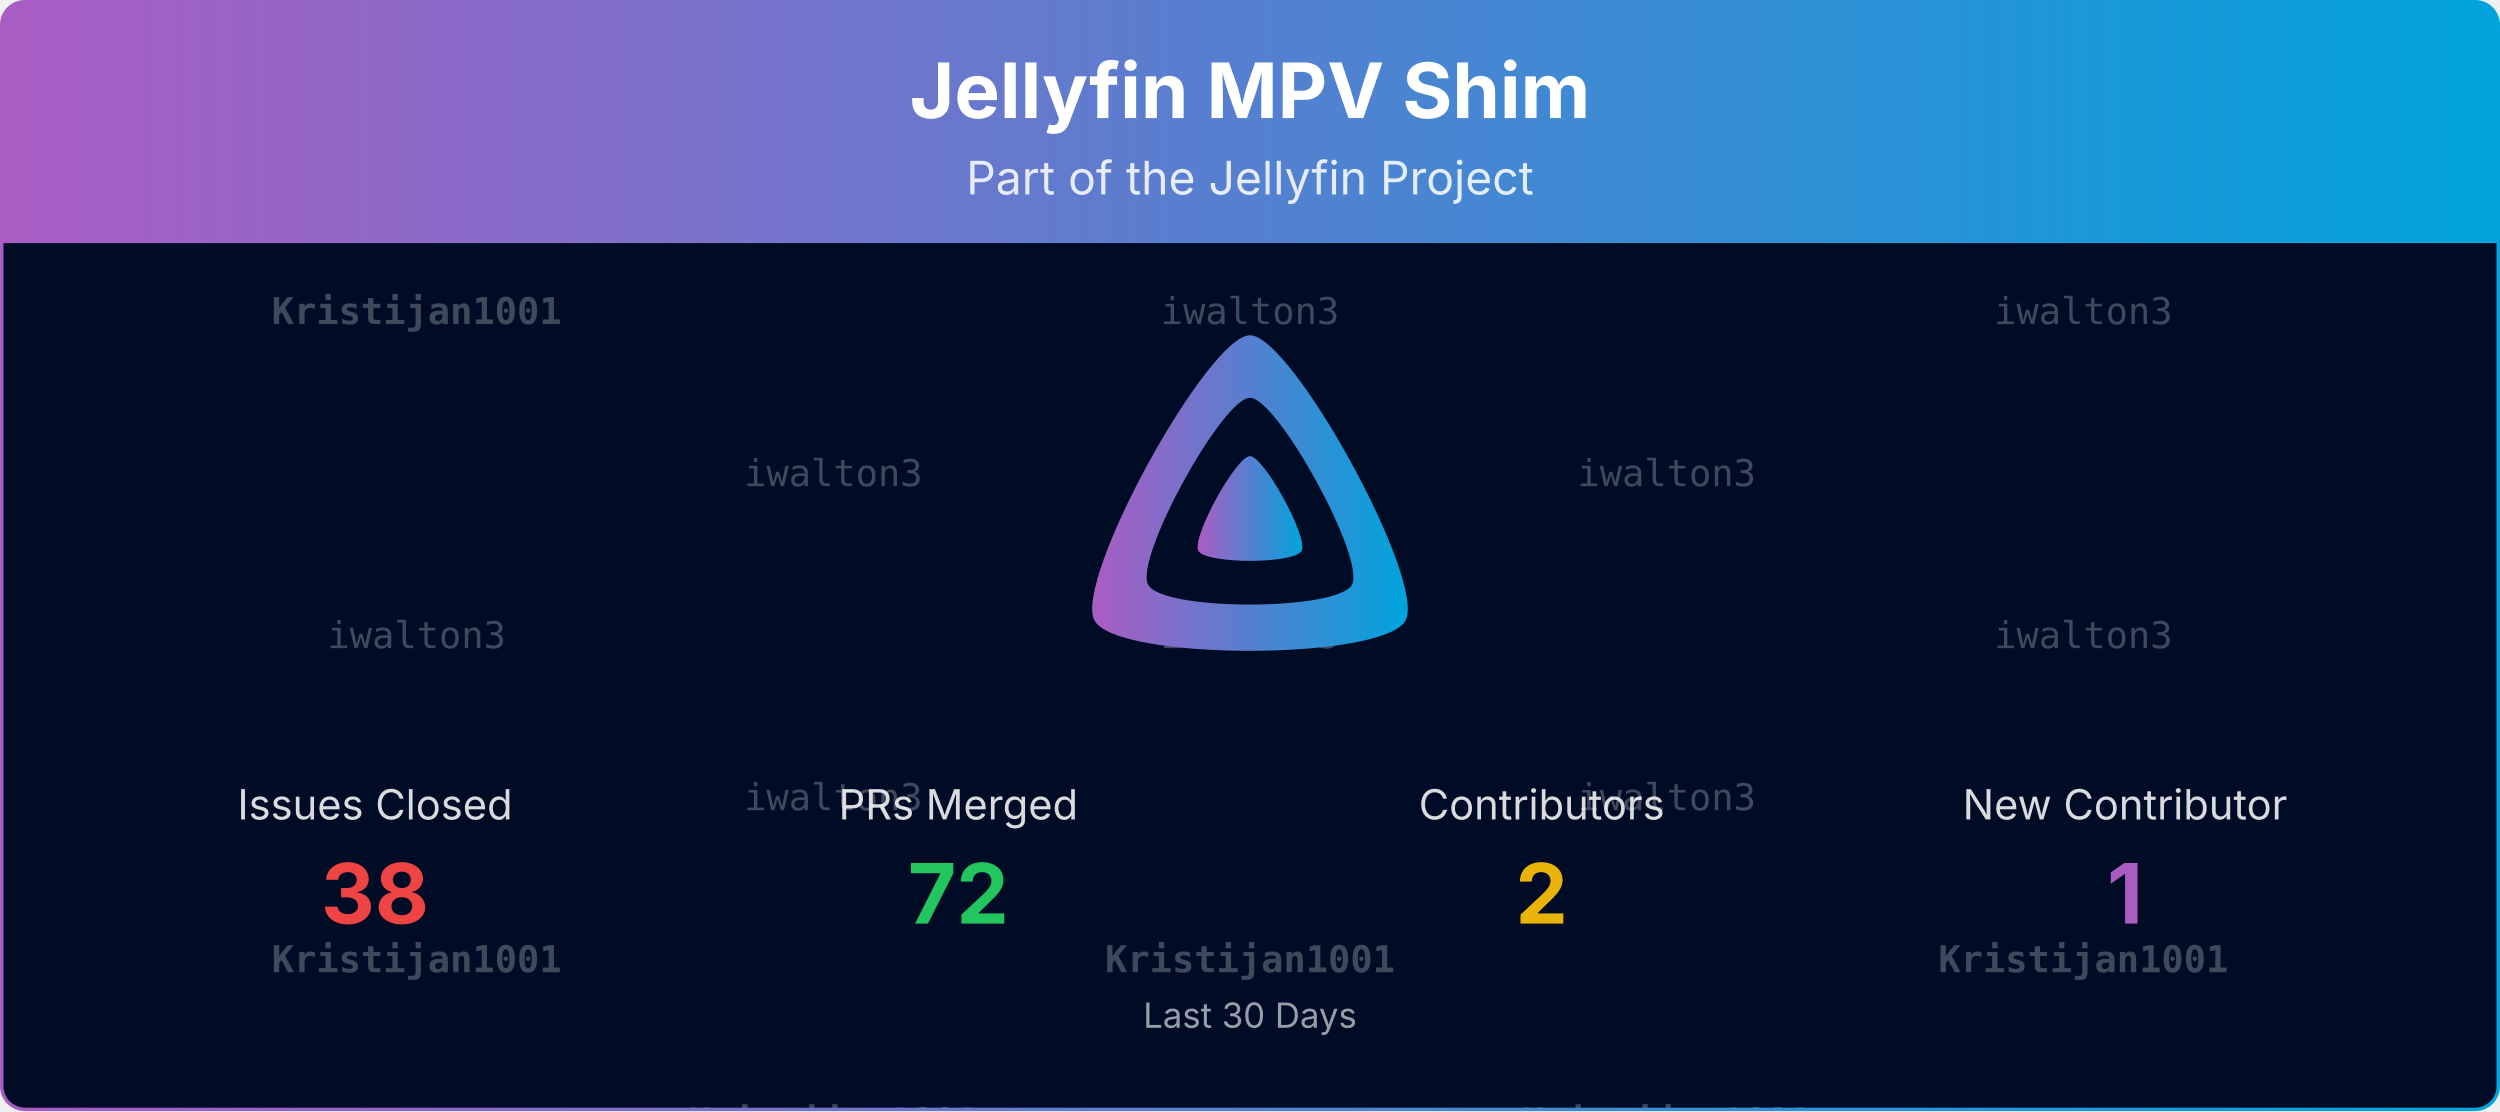
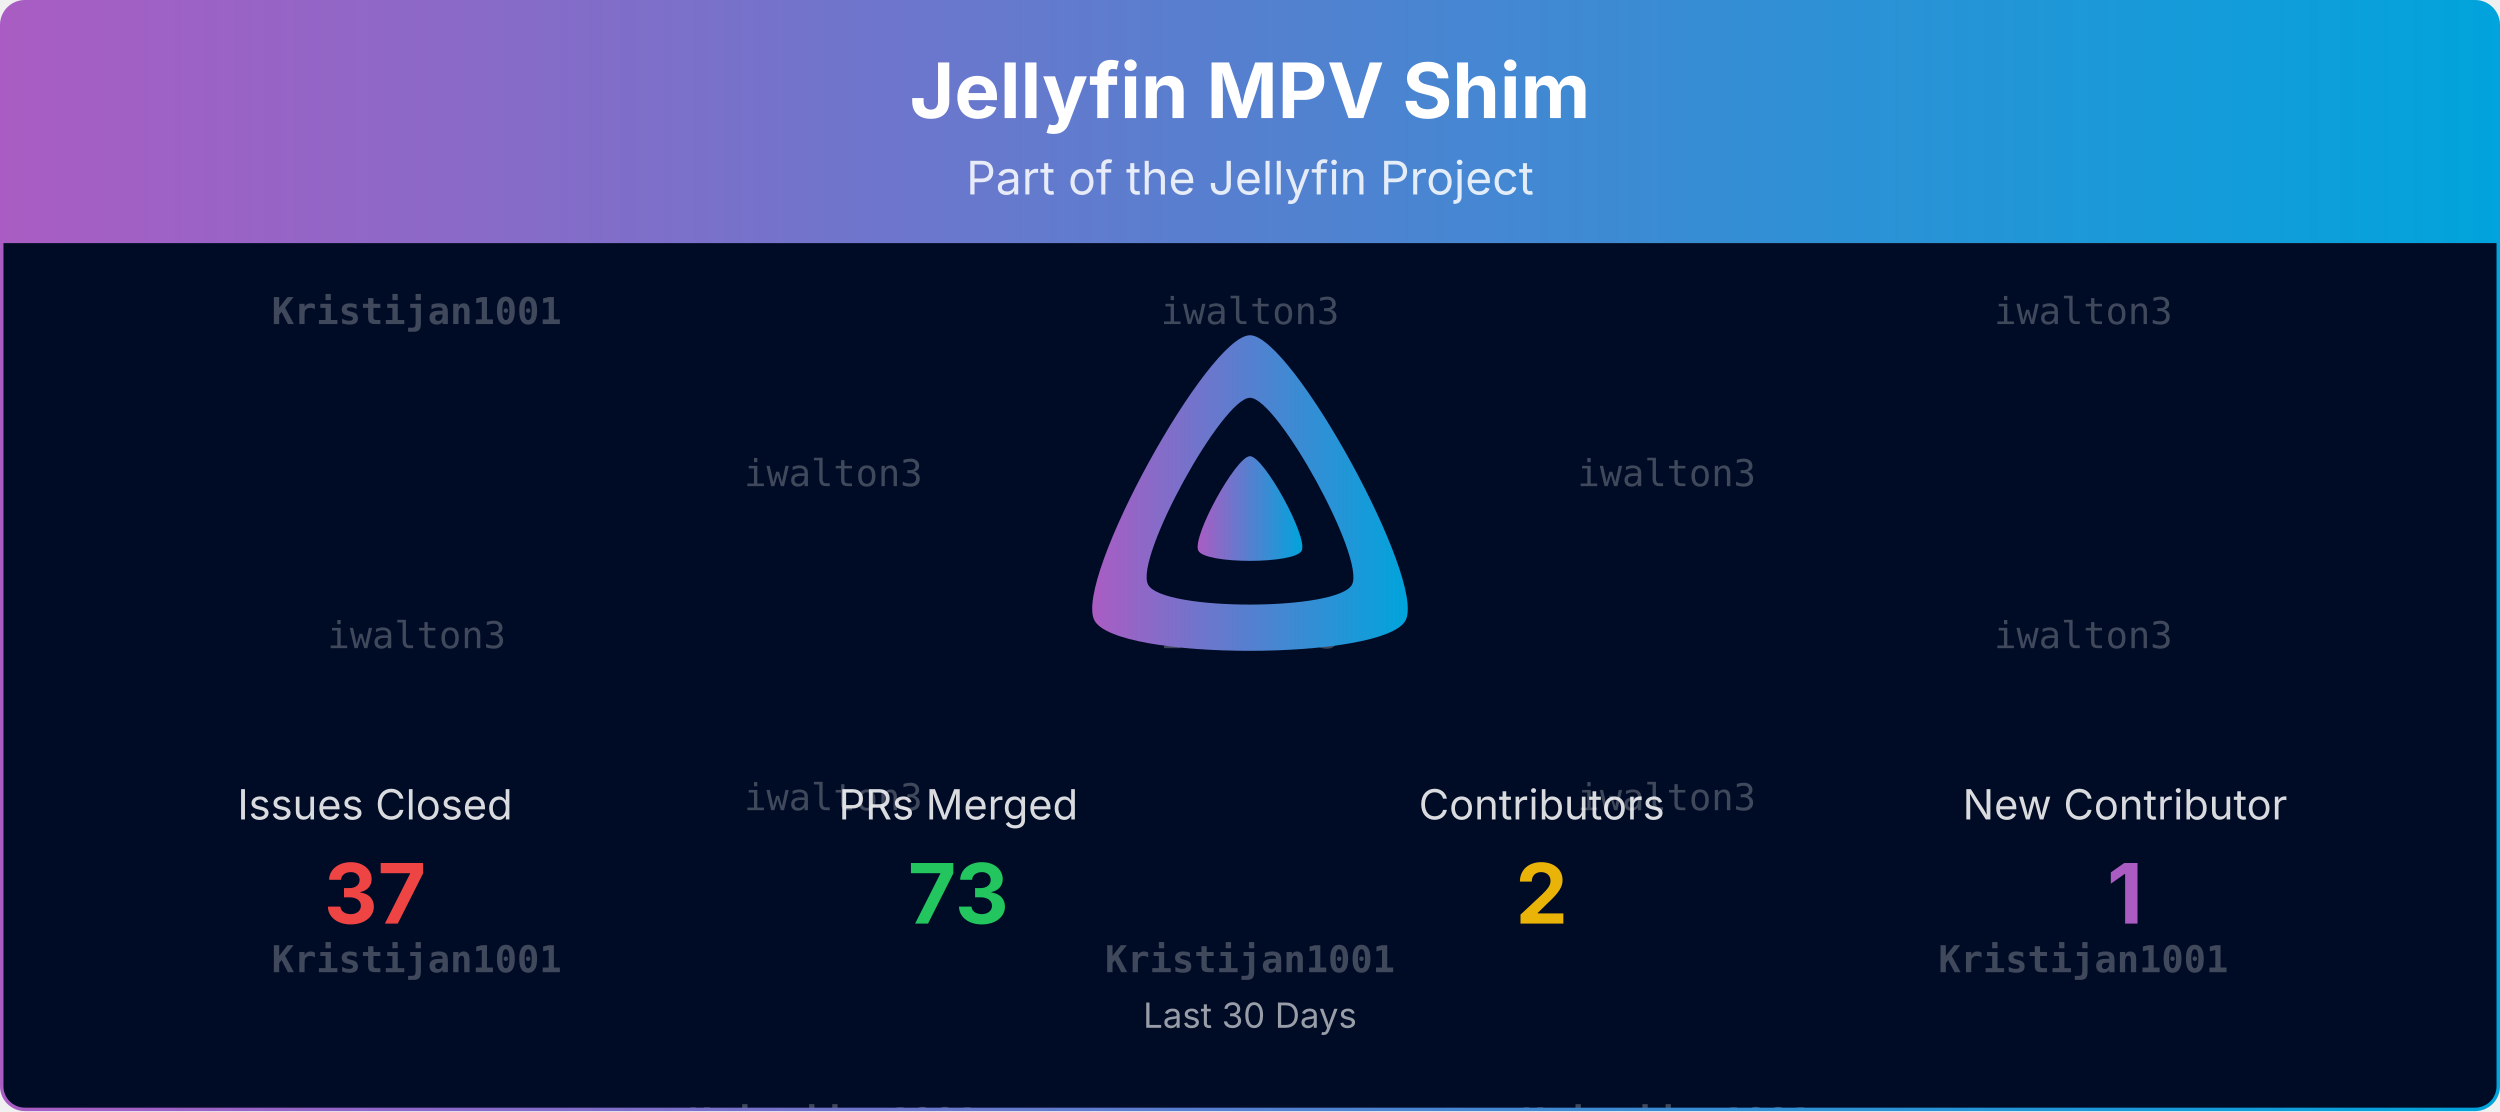
<svg xmlns="http://www.w3.org/2000/svg" viewBox="0 0 1080 480" width="100%" role="img" aria-label="Jellyfin MPV Shim">
  <defs>
    <linearGradient id="banner-jellyfin-mpv-shim-grad" x1="0" y1="0" x2="1" y2="0">
      <stop offset="0%" stop-color="#AA5CC3" />
      <stop offset="100%" stop-color="#00A4DC" />
    </linearGradient>
    <clipPath id="banner-jellyfin-mpv-shim-grad-clip">
      <rect x="0.75" y="0.75" width="1078.5" height="478.5" rx="10" ry="10" />
    </clipPath>
  </defs>
  <defs>
    <clipPath id="banner-jellyfin-mpv-shim-grad-rain-clip">
      <rect x="0.75" y="105" width="1078.5" height="374.25" />
    </clipPath>
  </defs>
  <g clip-path="url(#banner-jellyfin-mpv-shim-grad-clip)">
    <path d="M0.75,10.75 A10.0,10.0 0 0 1 10.75,0.75 L1069.25,0.75 A10.0,10.0 0 0 1 1079.25,10.75 L1079.25,105.00 L0.75,105.00 Z" fill="url(#banner-jellyfin-mpv-shim-grad)" />
    <text x="540.0" y="51" text-anchor="middle" font-size="33" font-weight="700" font-family="Plus Jakarta Sans, system-ui, -apple-system, Segoe UI, sans-serif" fill="#ffffff">Jellyfin MPV Shim</text>
    <text x="540.0" y="84" text-anchor="middle" font-size="20" font-family="Plus Jakarta Sans, system-ui, -apple-system, Segoe UI, sans-serif" fill="#ffffff" opacity="0.85">Part of the Jellyfin Project</text>
    <rect x="0.75" y="105" width="1078.5" height="374.25" fill="#000b25" />
    <g opacity="0.25" clip-path="url(#banner-jellyfin-mpv-shim-grad-rain-clip)" font-family="ui-monospace, SFMono-Regular, Menlo, Consolas, monospace" font-size="16" fill="#ffffff" text-anchor="middle">
      <g transform="translate(180.00,105)">
        <g>
          <animateTransform attributeName="transform" type="translate" values="0,-420;0,0" dur="10.00s" begin="-0.00s" repeatCount="indefinite" />
          <text y="35.0" font-weight="700">Kristijan1001</text>
          <text y="175.0">iwalton3</text>
          <text y="315.0" font-weight="700">Kristijan1001</text>
          <text y="455.0" font-weight="700">Kristijan1001</text>
          <text y="595.0">iwalton3</text>
          <text y="735.0" font-weight="700">Kristijan1001</text>
        </g>
      </g>
      <g transform="translate(540.00,105)">
        <g>
          <animateTransform attributeName="transform" type="translate" values="0,-420;0,0" dur="10.00s" begin="-1.91s" repeatCount="indefinite" />
          <text y="35.0">iwalton3</text>
          <text y="175.0">iwalton3</text>
          <text y="315.0" font-weight="700">Kristijan1001</text>
          <text y="455.0">iwalton3</text>
          <text y="595.0">iwalton3</text>
          <text y="735.0" font-weight="700">Kristijan1001</text>
        </g>
      </g>
      <g transform="translate(900.00,105)">
        <g>
          <animateTransform attributeName="transform" type="translate" values="0,-420;0,0" dur="10.00s" begin="-3.82s" repeatCount="indefinite" />
          <text y="35.0">iwalton3</text>
          <text y="175.0">iwalton3</text>
          <text y="315.0" font-weight="700">Kristijan1001</text>
          <text y="455.0">iwalton3</text>
          <text y="595.0">iwalton3</text>
          <text y="735.0" font-weight="700">Kristijan1001</text>
        </g>
      </g>
      <g transform="translate(360.00,105)">
        <g>
          <animateTransform attributeName="transform" type="translate" values="0,-420;0,0" dur="10.00s" begin="-5.73s" repeatCount="indefinite" />
          <text y="105.0">iwalton3</text>
          <text y="245.0">iwalton3</text>
          <text y="385.0" font-weight="700">Kristijan1001</text>
          <text y="525.0">iwalton3</text>
          <text y="665.0">iwalton3</text>
          <text y="805.0" font-weight="700">Kristijan1001</text>
        </g>
      </g>
      <g transform="translate(720.00,105)">
        <g>
          <animateTransform attributeName="transform" type="translate" values="0,-420;0,0" dur="10.00s" begin="-7.64s" repeatCount="indefinite" />
          <text y="105.0">iwalton3</text>
          <text y="245.0">iwalton3</text>
          <text y="385.0" font-weight="700">Kristijan1001</text>
          <text y="525.0">iwalton3</text>
          <text y="665.0">iwalton3</text>
          <text y="805.0" font-weight="700">Kristijan1001</text>
        </g>
      </g>
    </g>
    <g transform="translate(465.00,138.00) scale(0.29297)">
      <path fill="url(#banner-jellyfin-mpv-shim-grad)" fill-rule="evenodd" d="M256,23.3c-61.6,0-259.8,359.4-229.6,420.1s429.3,60,459.2,0S317.6,23.3,256,23.3zM406.5,390.8c-19.6,39.3-281.1,39.8-300.9,0s110.1-275.3,150.4-275.3S426.1,351.4,406.5,390.8z" />
      <path fill="url(#banner-jellyfin-mpv-shim-grad)" d="M256,201.6c-20.4,0-86.2,119.3-76.2,139.4s142.5,19.9,152.4,0S276.5,201.6,256,201.6z" />
    </g>
    <text x="162.0" y="354.0" text-anchor="middle" font-size="18" font-family="Plus Jakarta Sans, system-ui, -apple-system, Segoe UI, sans-serif" fill="#ffffff" opacity="0.85">Issues Closed</text>
-     <text x="162.0" y="399.0" text-anchor="middle" font-size="36" font-weight="700" font-family="Plus Jakarta Sans, system-ui, -apple-system, Segoe UI, sans-serif" fill="#ef4444">38</text>
+     <text x="162.0" y="399.0" text-anchor="middle" font-size="36" font-weight="700" font-family="Plus Jakarta Sans, system-ui, -apple-system, Segoe UI, sans-serif" fill="#ef4444">37</text>
    <text x="414.0" y="354.0" text-anchor="middle" font-size="18" font-family="Plus Jakarta Sans, system-ui, -apple-system, Segoe UI, sans-serif" fill="#ffffff" opacity="0.85">PRs Merged</text>
-     <text x="414.0" y="399.0" text-anchor="middle" font-size="36" font-weight="700" font-family="Plus Jakarta Sans, system-ui, -apple-system, Segoe UI, sans-serif" fill="#22c55e">72</text>
+     <text x="414.0" y="399.0" text-anchor="middle" font-size="36" font-weight="700" font-family="Plus Jakarta Sans, system-ui, -apple-system, Segoe UI, sans-serif" fill="#22c55e">73</text>
    <text x="666.0" y="354.0" text-anchor="middle" font-size="18" font-family="Plus Jakarta Sans, system-ui, -apple-system, Segoe UI, sans-serif" fill="#ffffff" opacity="0.85">Contributors</text>
    <text x="666.0" y="399.0" text-anchor="middle" font-size="36" font-weight="700" font-family="Plus Jakarta Sans, system-ui, -apple-system, Segoe UI, sans-serif" fill="#eab308">2</text>
    <text x="918.0" y="354.0" text-anchor="middle" font-size="18" font-family="Plus Jakarta Sans, system-ui, -apple-system, Segoe UI, sans-serif" fill="#ffffff" opacity="0.85">New Contributor</text>
    <text x="918.0" y="399.0" text-anchor="middle" font-size="36" font-weight="700" font-family="Plus Jakarta Sans, system-ui, -apple-system, Segoe UI, sans-serif" fill="#AA5CC3">1</text>
    <text x="540.0" y="444.0" text-anchor="middle" font-size="15" font-family="Plus Jakarta Sans, system-ui, -apple-system, Segoe UI, sans-serif" fill="#ffffff" opacity="0.6">Last 30 Days</text>
  </g>
  <rect x="0.75" y="0.75" width="1078.5" height="478.5" rx="10" ry="10" fill="none" stroke="url(#banner-jellyfin-mpv-shim-grad)" stroke-width="1.5" />
</svg>
